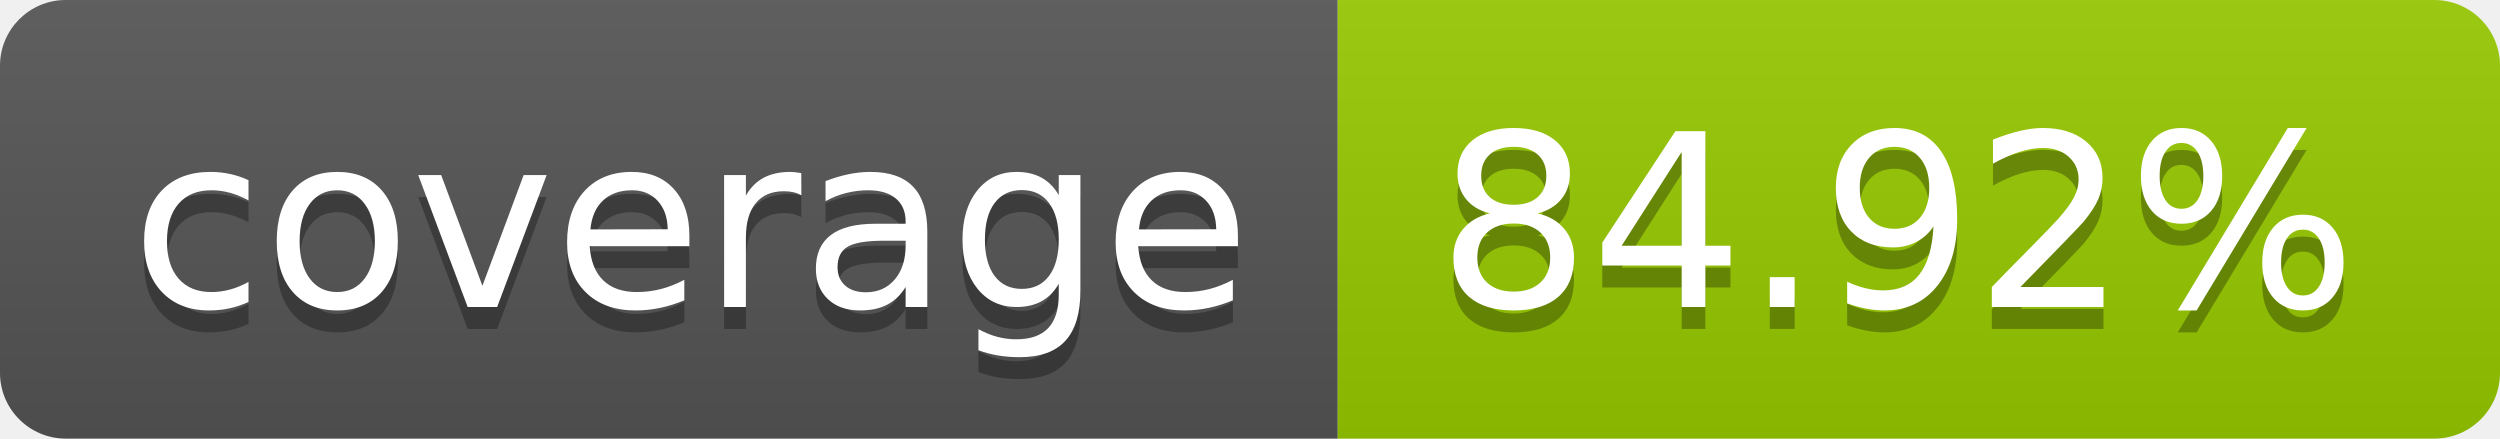
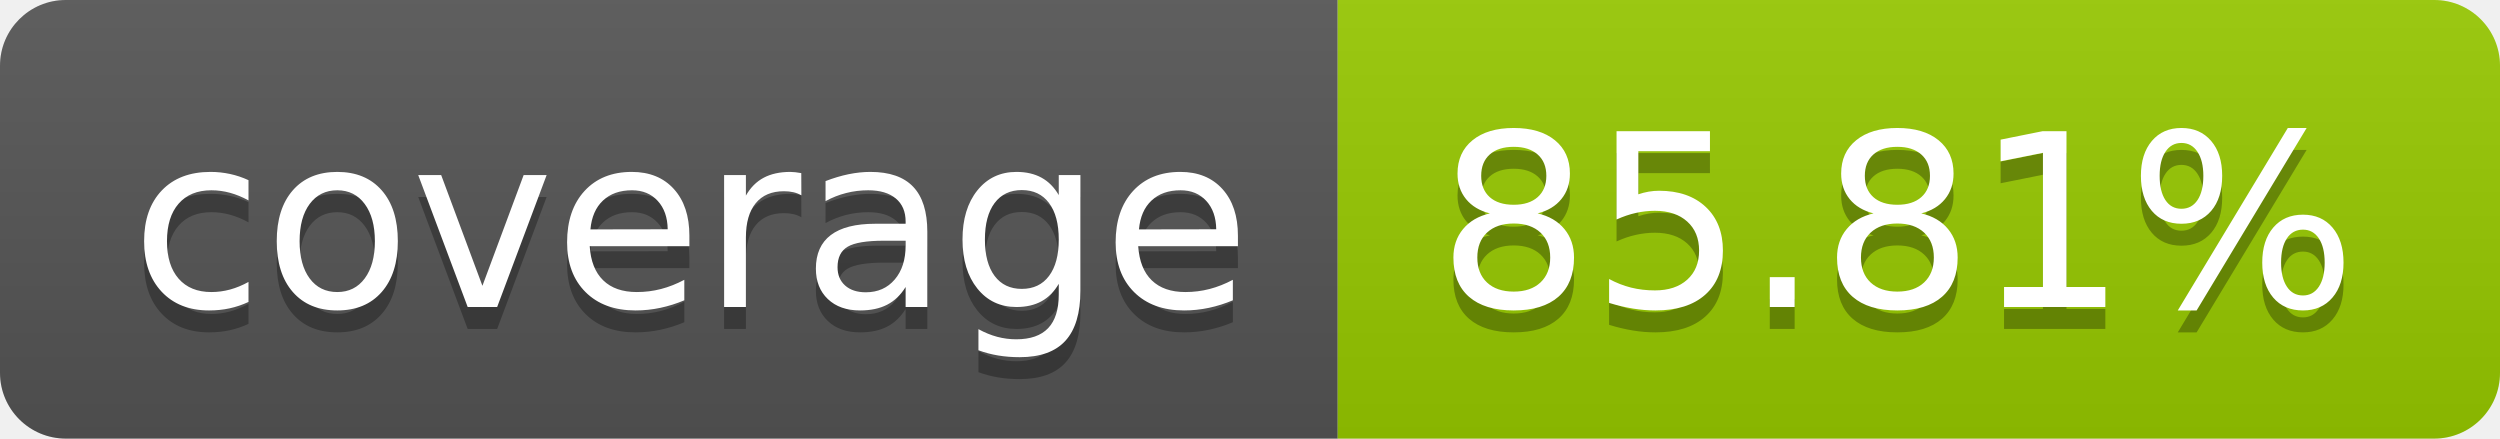
- <svg xmlns="http://www.w3.org/2000/svg" width="114" height="20" role="img" aria-label="coverage: 84.92%">
+ <svg xmlns="http://www.w3.org/2000/svg" width="114" height="20" role="img" aria-label="coverage: 85.81%">
  <linearGradient id="s" x2="0" y2="100%">
    <stop offset="0" stop-color="#bbb" stop-opacity=".1" />
    <stop offset="1" stop-opacity=".1" />
  </linearGradient>
  <clipPath id="r">
    <rect width="114" height="20" rx="3" fill="#fff" />
  </clipPath>
  <g clip-path="url(#r)">
    <rect width="61" height="20" fill="#555" />
    <rect x="61" width="53" height="20" fill="#97ca00" />
    <rect width="114" height="20" fill="url(#s)" />
  </g>
  <g fill="#fff" text-anchor="middle" font-family="Verdana,Geneva,DejaVu Sans,sans-serif" text-rendering="geometricPrecision" font-size="110">
    <text aria-hidden="true" x="315" y="150" fill="#010101" fill-opacity=".3" transform="scale(.1)" textLength="510">coverage</text>
    <text x="315" y="140" transform="scale(.1)" fill="#fff" textLength="510">coverage</text>
-     <text aria-hidden="true" x="865" y="150" fill="#010101" fill-opacity=".3" transform="scale(.1)" textLength="430">84.92%</text>
-     <text x="865" y="140" transform="scale(.1)" fill="#fff" textLength="430">84.92%</text>
+     <text aria-hidden="true" x="865" y="150" fill="#010101" fill-opacity=".3" transform="scale(.1)" textLength="430">85.81%</text>
+     <text x="865" y="140" transform="scale(.1)" fill="#fff" textLength="430">85.81%</text>
  </g>
</svg>
